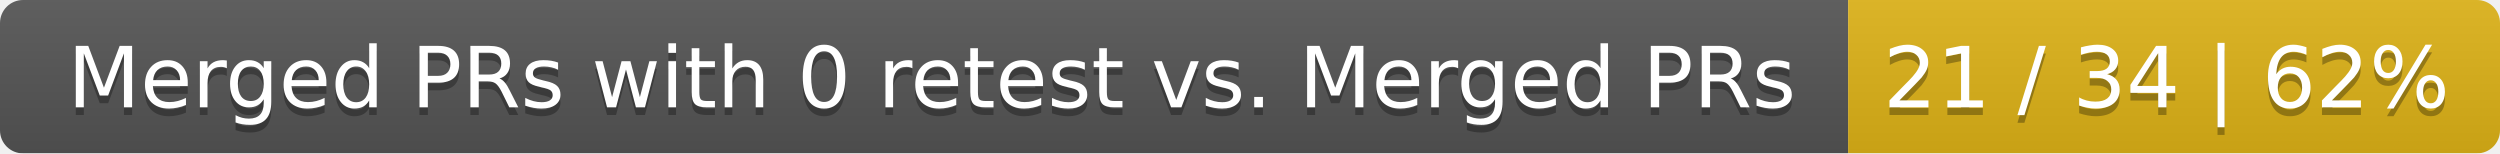
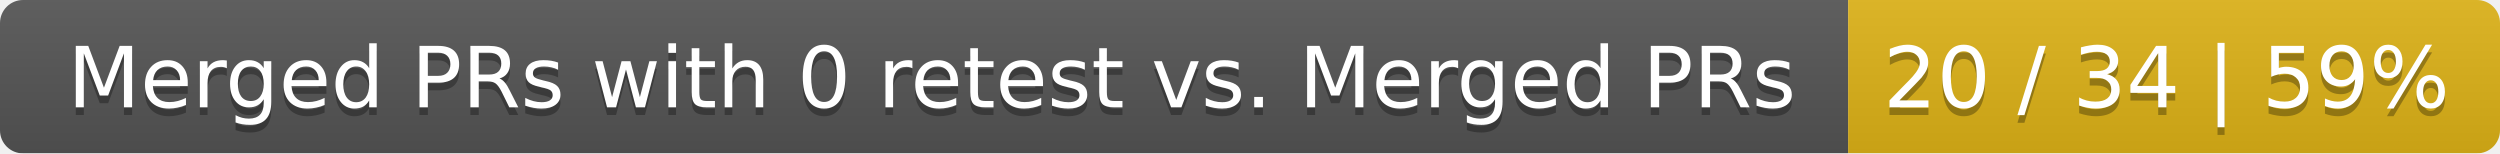
<svg xmlns="http://www.w3.org/2000/svg" width="326" height="20">
  <linearGradient id="smooth" x2="0" y2="100%">
    <stop offset="0" stop-color="#bbb" stop-opacity=".1" />
    <stop offset="1" stop-opacity=".1" />
  </linearGradient>
  <mask id="round">
    <rect width="326" height="20" rx="3" fill="#fff" />
  </mask>
  <g mask="url(#round)">
    <rect width="241" height="20" fill="#555" />
    <rect x="241" width="85" height="20" fill="#dfb317" />
    <rect width="326" height="20" fill="url(#smooth)" />
  </g>
  <g fill="#fff" text-anchor="middle" font-family="DejaVu Sans,Verdana,Geneva,sans-serif" font-size="11">
    <text x="121.5" y="15" fill="#010101" fill-opacity=".3">Merged PRs with 0 retest vs. Merged PRs</text>
    <text x="121.5" y="14">Merged PRs with 0 retest vs. Merged PRs</text>
-     <text x="282.5" y="15" fill="#010101" fill-opacity=".3">21 / 34 | 62%</text>
-     <text x="282.5" y="14">21 / 34 | 62%</text>
+     <text x="282.5" y="15" fill="#010101" fill-opacity=".3">20 / 34 | 59%</text>
+     <text x="282.5" y="14">20 / 34 | 59%</text>
  </g>
</svg>
